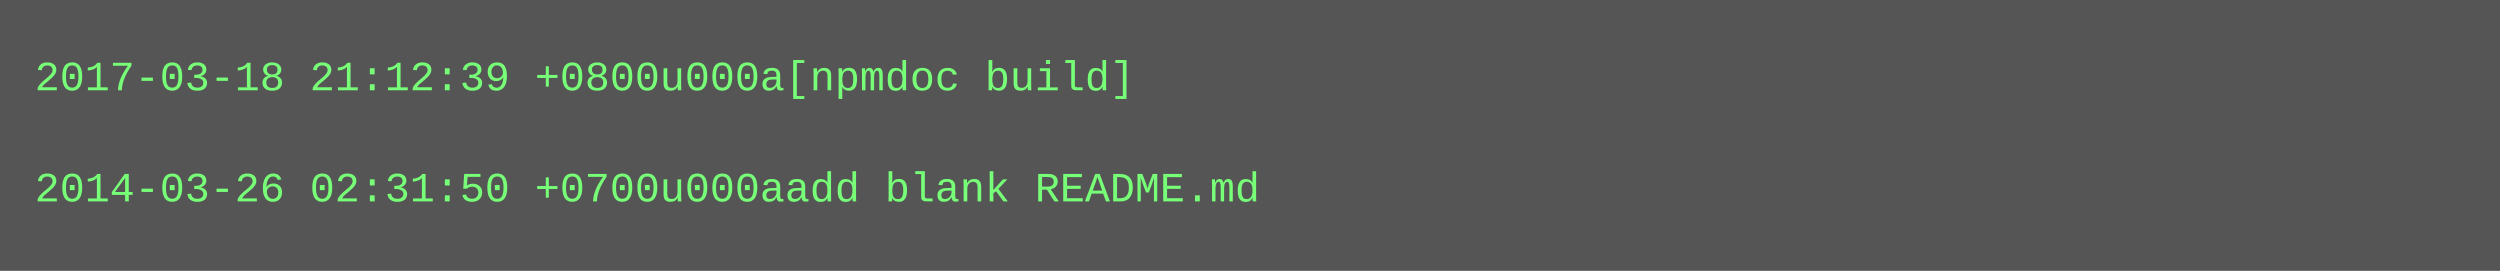
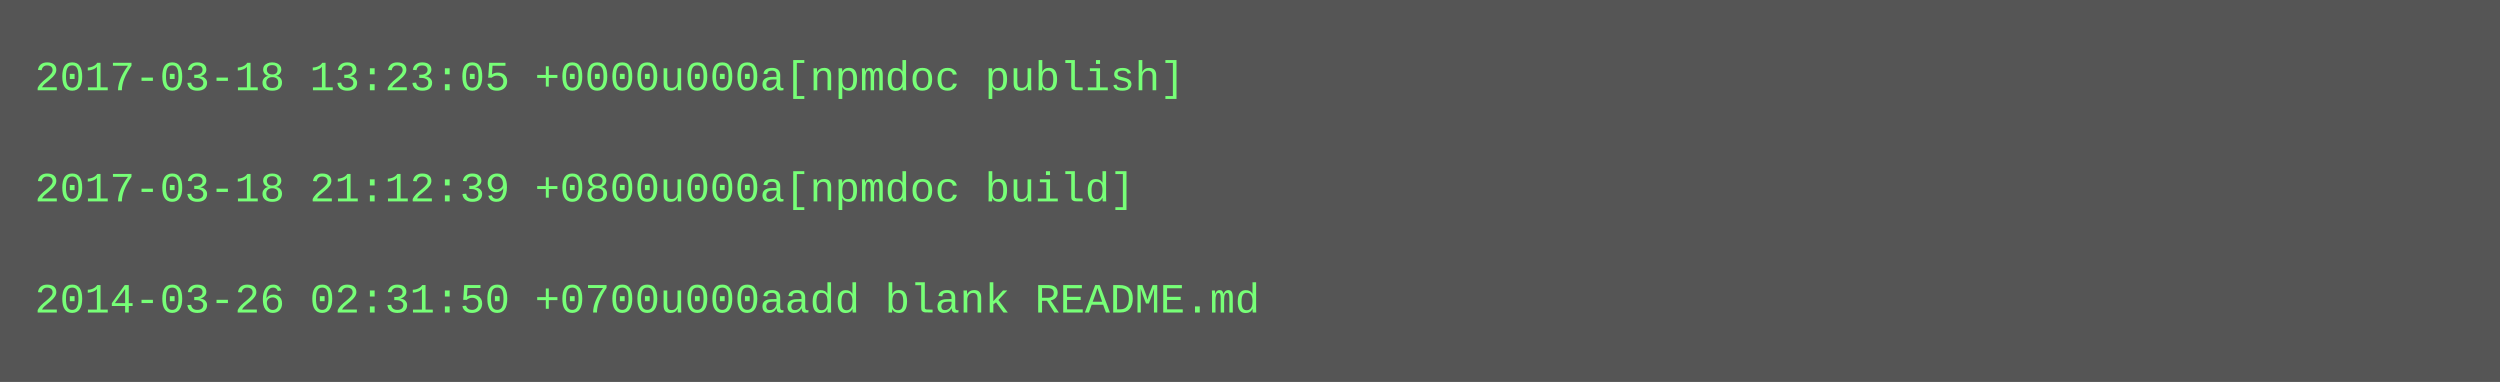
- <svg xmlns="http://www.w3.org/2000/svg" height="78" width="720">
-   <rect height="78" fill="#555" width="720" />
+ <svg xmlns="http://www.w3.org/2000/svg" height="110" width="720">
+   <rect height="110" fill="#555" width="720" />
  <text fill="#7f7" font-family="Courier New" font-size="12" xml:space="preserve">
-     <tspan x="10" y="26">2017-03-18 21:12:39 +0800u000a[npmdoc build]</tspan>
+     <tspan x="10" y="26">2017-03-18 13:23:05 +0000u000a[npmdoc publish]</tspan>
    <tspan x="10" y="42" />
-     <tspan x="10" y="58">2014-03-26 02:31:50 +0700u000aadd blank README.md</tspan>
+     <tspan x="10" y="58">2017-03-18 21:12:39 +0800u000a[npmdoc build]</tspan>
+     <tspan x="10" y="74" />
+     <tspan x="10" y="90">2014-03-26 02:31:50 +0700u000aadd blank README.md</tspan>
  </text>
</svg>
